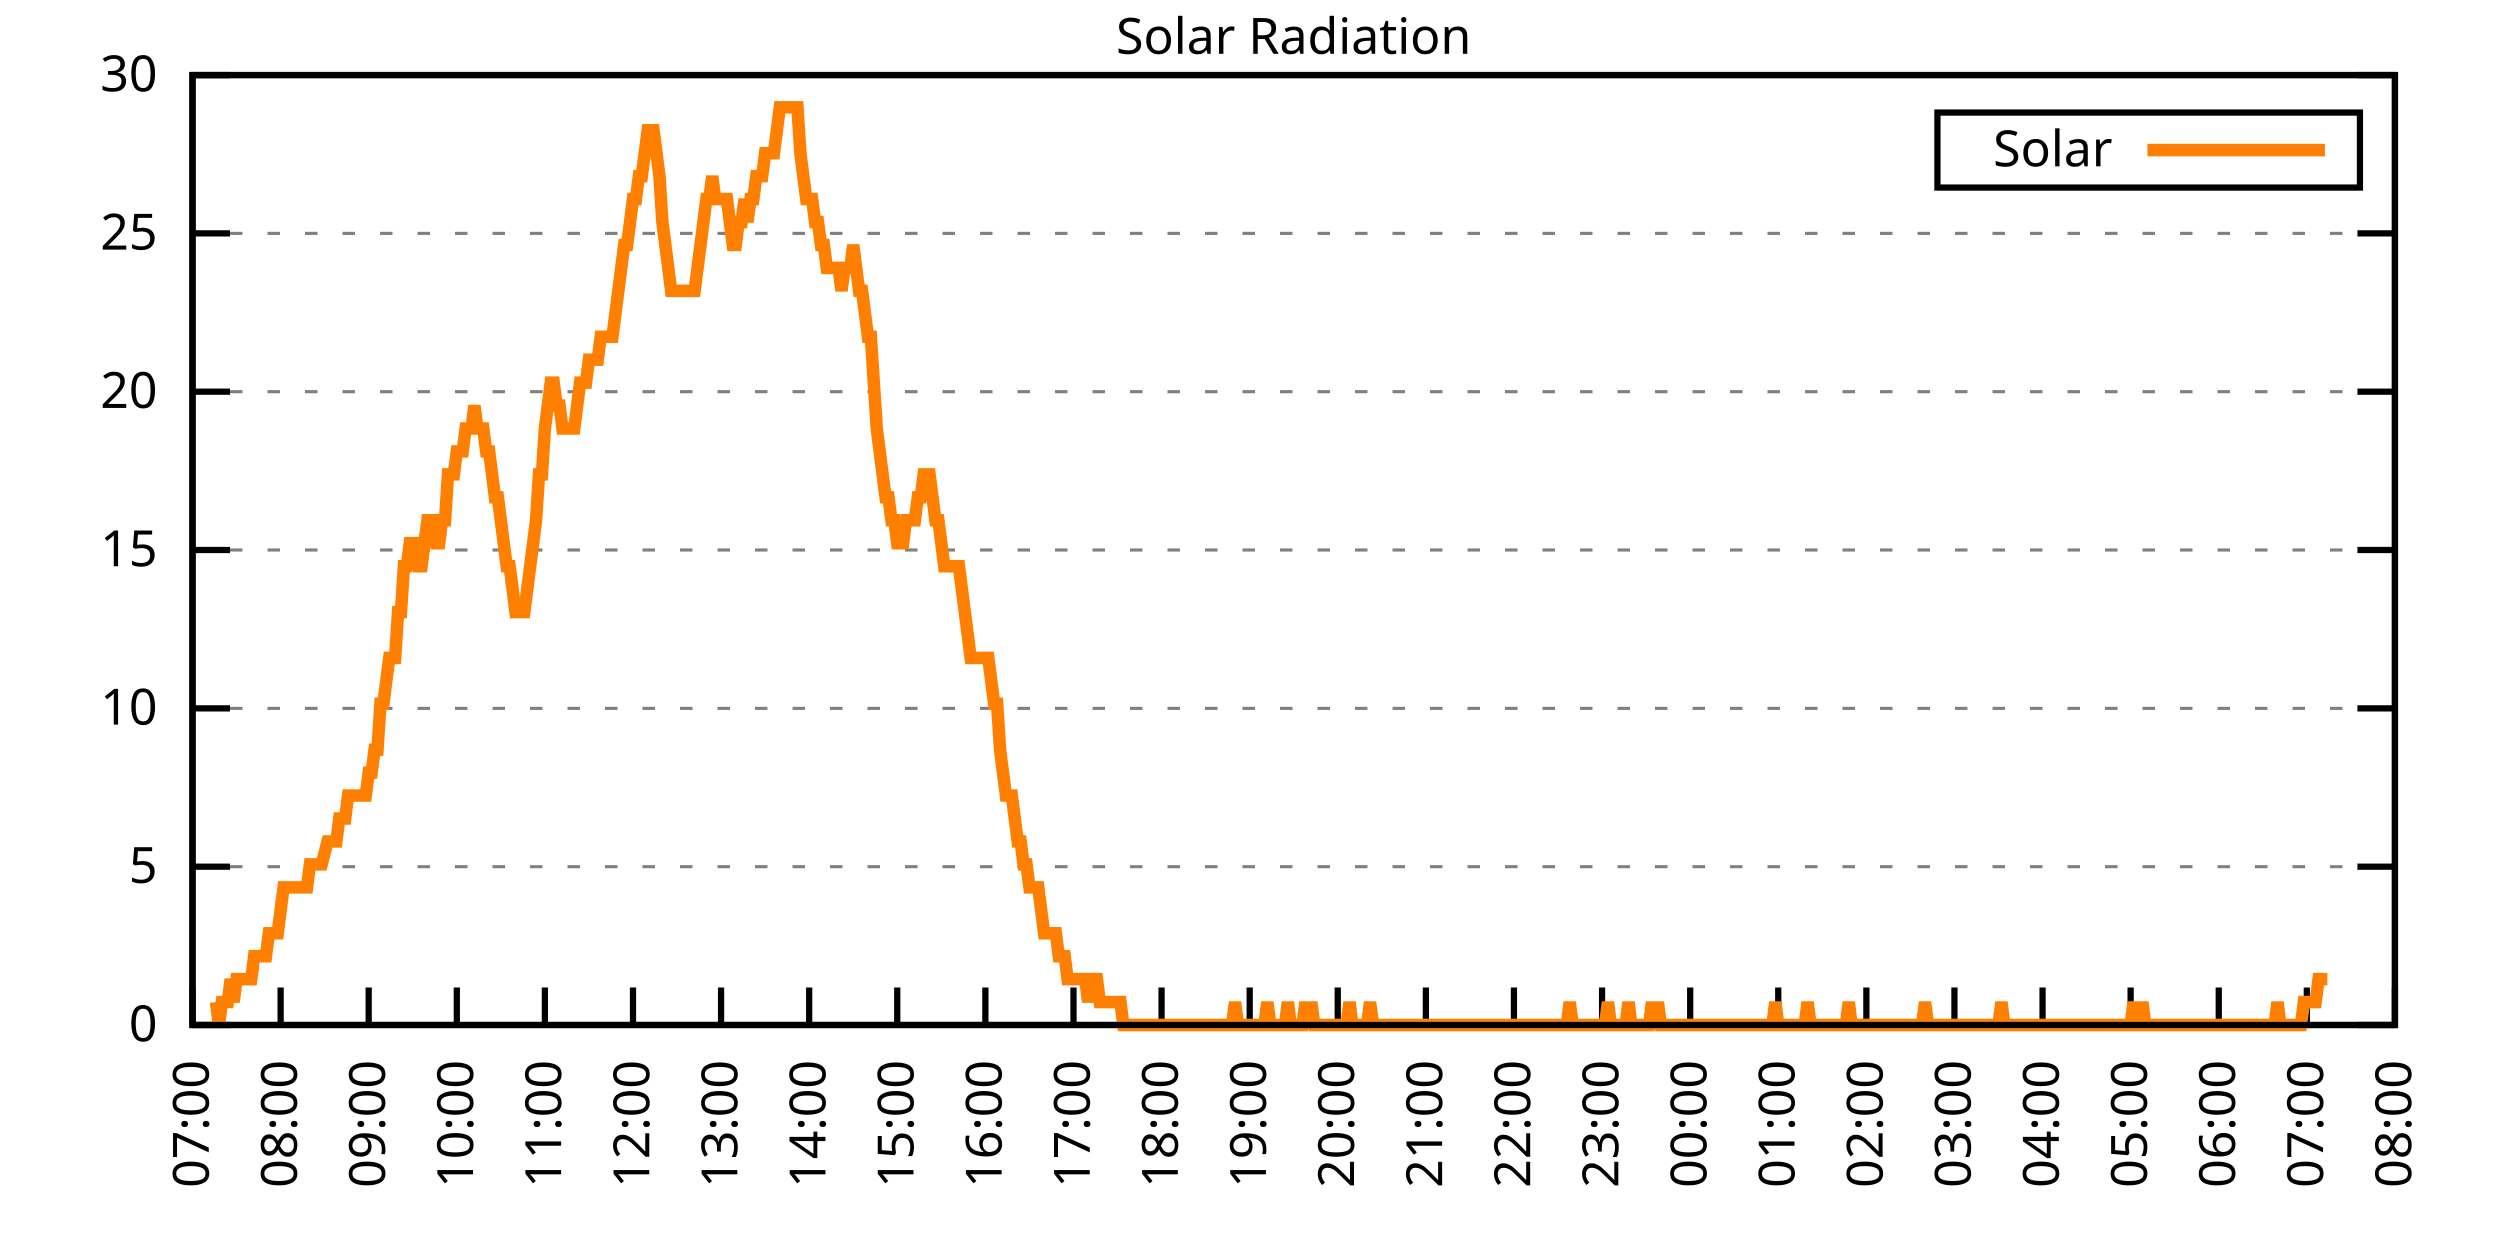
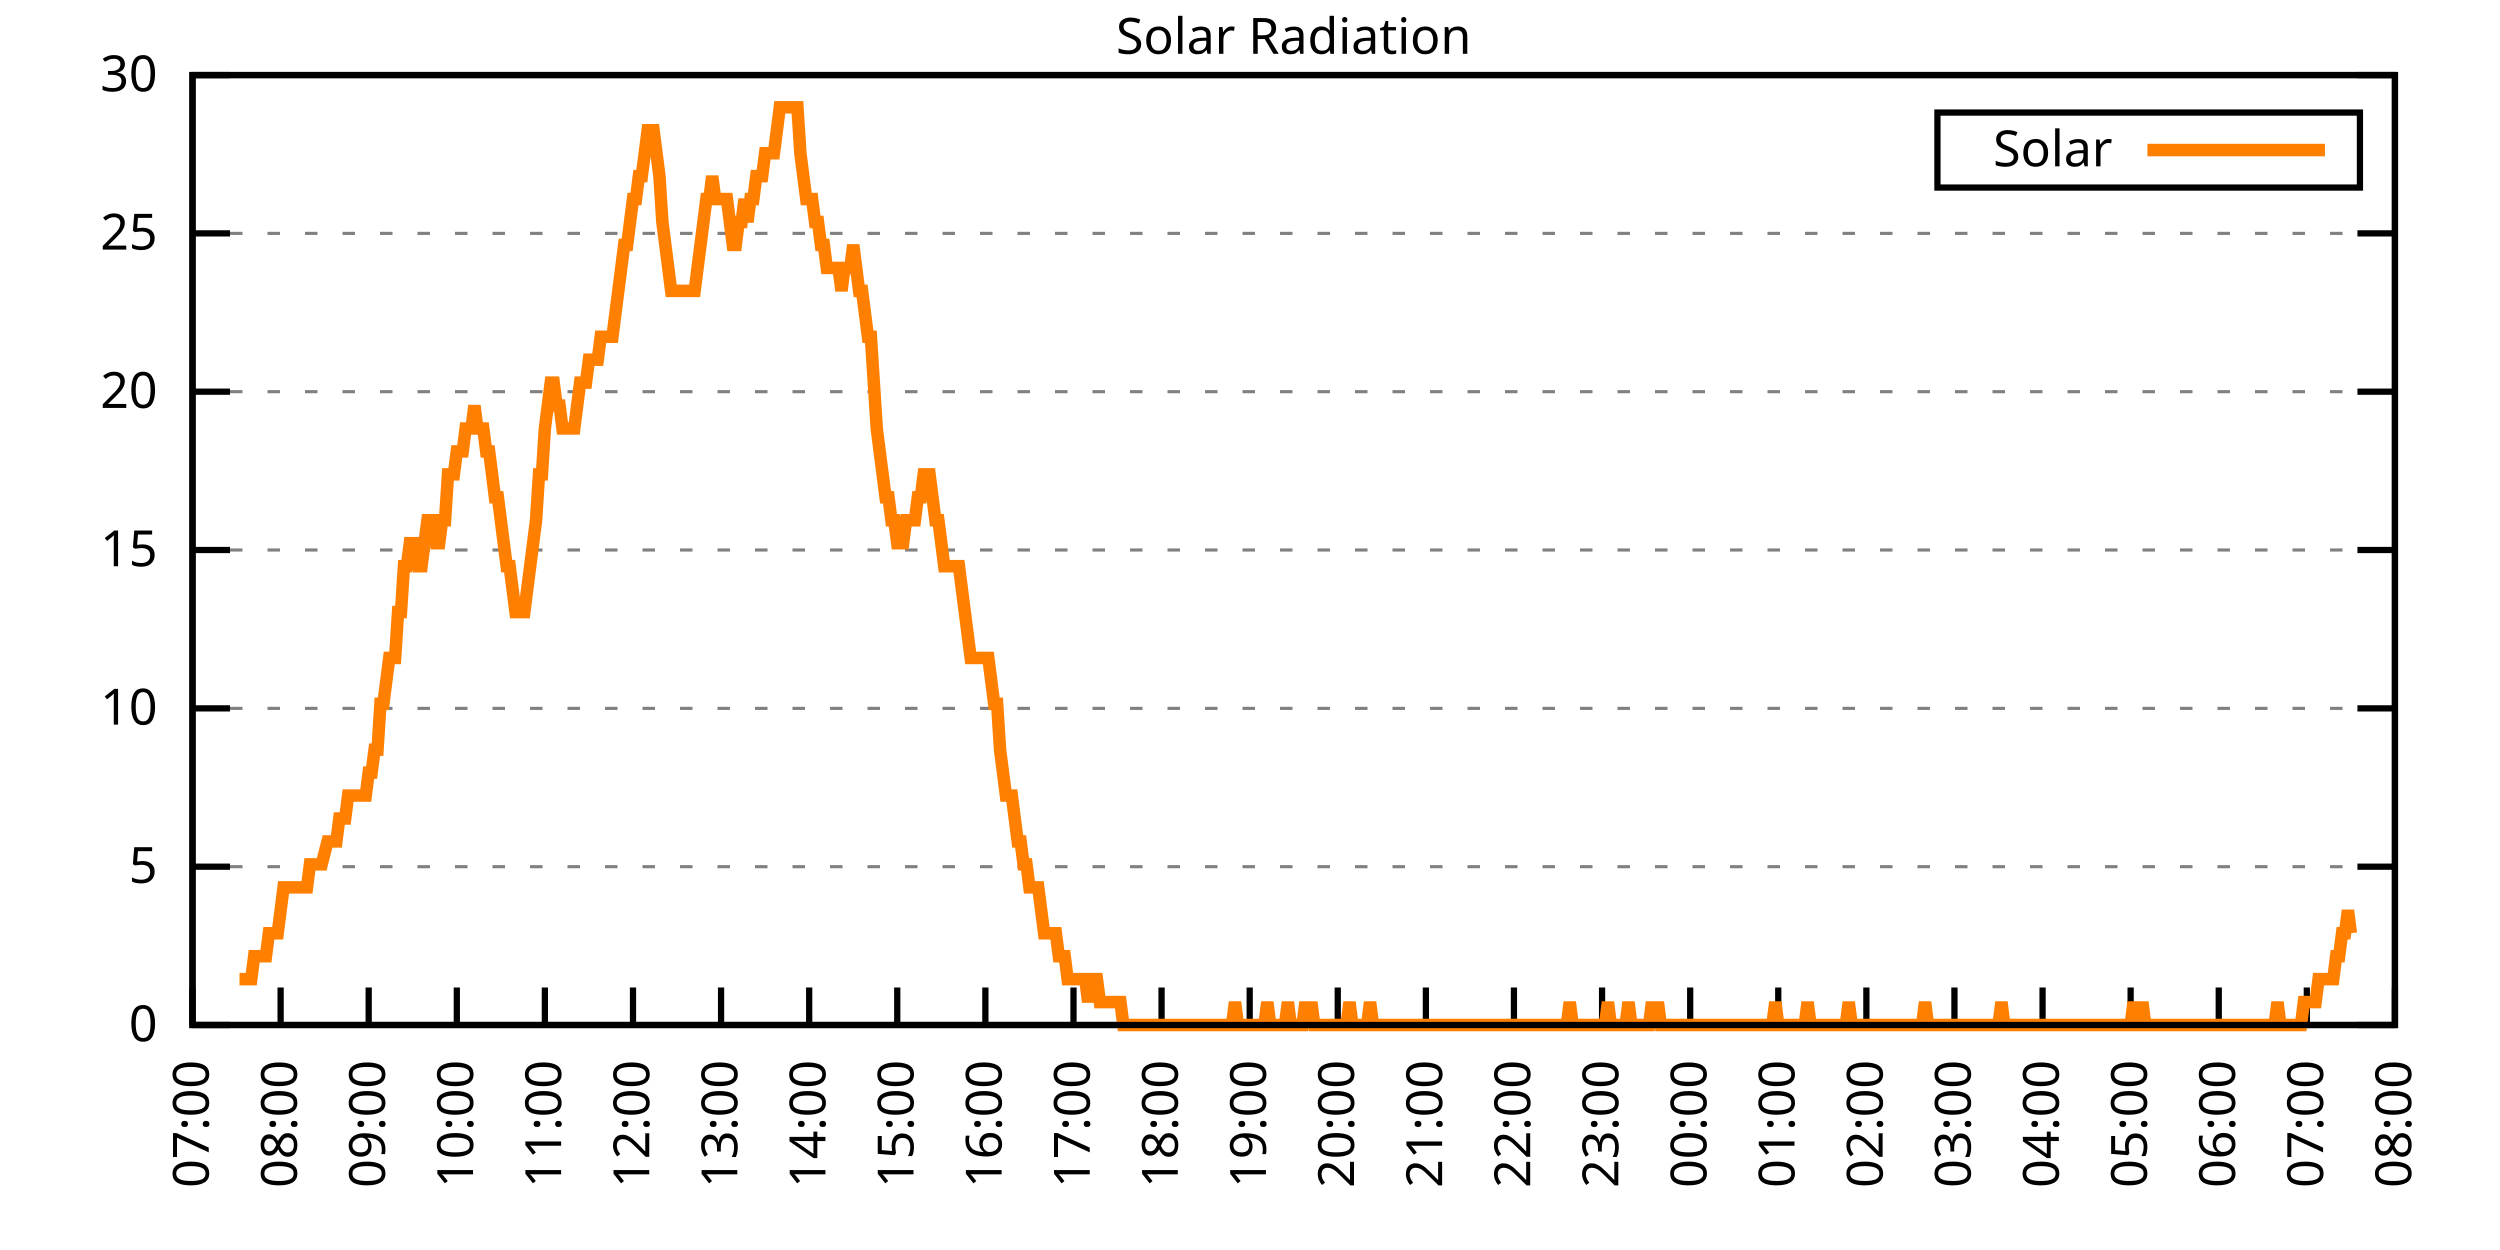
<svg xmlns="http://www.w3.org/2000/svg" xmlns:xlink="http://www.w3.org/1999/xlink" width="400" height="200" viewBox="0 0 400 200">
  <g id="gnuplot_canvas">
    <rect x="0" y="0" width="400" height="200" fill="none" />
    <defs>
      <circle id="gpDot" r="0.5" stroke-width="0.5" stroke="currentColor" />
      <path id="gpPt0" stroke-width="0.333" stroke="currentColor" d="M-1,0 h2 M0,-1 v2" />
      <path id="gpPt1" stroke-width="0.333" stroke="currentColor" d="M-1,-1 L1,1 M1,-1 L-1,1" />
      <path id="gpPt2" stroke-width="0.333" stroke="currentColor" d="M-1,0 L1,0 M0,-1 L0,1 M-1,-1 L1,1 M-1,1 L1,-1" />
      <rect id="gpPt3" stroke-width="0.333" stroke="currentColor" x="-1" y="-1" width="2" height="2" />
      <rect id="gpPt4" stroke-width="0.333" stroke="currentColor" fill="currentColor" x="-1" y="-1" width="2" height="2" />
      <circle id="gpPt5" stroke-width="0.333" stroke="currentColor" cx="0" cy="0" r="1" />
      <use xlink:href="#gpPt5" id="gpPt6" fill="currentColor" stroke="none" />
      <path id="gpPt7" stroke-width="0.333" stroke="currentColor" d="M0,-1.33 L-1.33,0.67 L1.33,0.67 z" />
      <use xlink:href="#gpPt7" id="gpPt8" fill="currentColor" stroke="none" />
      <use xlink:href="#gpPt7" id="gpPt9" stroke="currentColor" transform="rotate(180)" />
      <use xlink:href="#gpPt9" id="gpPt10" fill="currentColor" stroke="none" />
      <use xlink:href="#gpPt3" id="gpPt11" stroke="currentColor" transform="rotate(45)" />
      <use xlink:href="#gpPt11" id="gpPt12" fill="currentColor" stroke="none" />
      <path id="gpPt13" stroke-width="0.333" stroke="currentColor" d="M0,1.330 L1.265,0.411 L0.782,-1.067 L-0.782,-1.076 L-1.265,0.411 z" />
      <use xlink:href="#gpPt13" id="gpPt14" fill="currentColor" stroke="none" />
      <filter id="textbox" filterUnits="objectBoundingBox" x="0" y="0" height="1" width="1">
        <feFlood flood-color="white" flood-opacity="1" result="bgnd" />
        <feComposite in="SourceGraphic" in2="bgnd" operator="atop" />
      </filter>
      <filter id="greybox" filterUnits="objectBoundingBox" x="0" y="0" height="1" width="1">
        <feFlood flood-color="lightgrey" flood-opacity="1" result="grey" />
        <feComposite in="SourceGraphic" in2="grey" operator="atop" />
      </filter>
    </defs>
    <g fill="none" color="white" stroke="currentColor" stroke-width="1.00" stroke-linecap="butt" stroke-linejoin="miter">
</g>
    <g fill="none" color="black" stroke="currentColor" stroke-width="1.00" stroke-linecap="butt" stroke-linejoin="miter">
      <g stroke="none" shape-rendering="crispEdges">
        <polygon fill="rgb(255, 255, 255)" points="30.80,164.00 383.18,164.00 383.18,12.02 30.80,12.02 " />
      </g>
    </g>
    <g fill="none" color="black" stroke="currentColor" stroke-width="1.00" stroke-linecap="butt" stroke-linejoin="miter">
</g>
    <g fill="none" color="black" stroke="black" stroke-width="0.50" stroke-linecap="butt" stroke-linejoin="miter">
</g>
    <g fill="none" color="gray" stroke="currentColor" stroke-width="0.50" stroke-linecap="butt" stroke-linejoin="miter">
      <path stroke="gray" stroke-dasharray="2,4" class="gridline" d="M30.80,164.00 L383.19,164.00  " />
    </g>
    <g fill="none" color="gray" stroke="gray" stroke-width="1.00" stroke-linecap="butt" stroke-linejoin="miter">
</g>
    <g fill="none" color="black" stroke="currentColor" stroke-width="1.00" stroke-linecap="butt" stroke-linejoin="miter">
      <path stroke="black" d="M30.80,164.00 L36.80,164.00 M383.19,164.00 L377.19,164.00  " />
      <g transform="translate(25.20,166.60)" stroke="none" fill="black" font-family="Sans" font-size="8.00" text-anchor="end">
        <text>
          <tspan font-family="Sans"> 0</tspan>
        </text>
      </g>
    </g>
    <g fill="none" color="black" stroke="currentColor" stroke-width="1.00" stroke-linecap="butt" stroke-linejoin="miter">
</g>
    <g fill="none" color="black" stroke="black" stroke-width="0.50" stroke-linecap="butt" stroke-linejoin="miter">
</g>
    <g fill="none" color="gray" stroke="currentColor" stroke-width="0.50" stroke-linecap="butt" stroke-linejoin="miter">
      <path stroke="gray" stroke-dasharray="2,4" class="gridline" d="M30.80,138.67 L383.19,138.67  " />
    </g>
    <g fill="none" color="gray" stroke="gray" stroke-width="1.00" stroke-linecap="butt" stroke-linejoin="miter">
</g>
    <g fill="none" color="black" stroke="currentColor" stroke-width="1.00" stroke-linecap="butt" stroke-linejoin="miter">
      <path stroke="black" d="M30.80,138.67 L36.80,138.67 M383.19,138.67 L377.19,138.67  " />
      <g transform="translate(25.20,141.27)" stroke="none" fill="black" font-family="Sans" font-size="8.00" text-anchor="end">
        <text>
          <tspan font-family="Sans"> 5</tspan>
        </text>
      </g>
    </g>
    <g fill="none" color="black" stroke="currentColor" stroke-width="1.00" stroke-linecap="butt" stroke-linejoin="miter">
</g>
    <g fill="none" color="black" stroke="black" stroke-width="0.50" stroke-linecap="butt" stroke-linejoin="miter">
</g>
    <g fill="none" color="gray" stroke="currentColor" stroke-width="0.50" stroke-linecap="butt" stroke-linejoin="miter">
      <path stroke="gray" stroke-dasharray="2,4" class="gridline" d="M30.80,113.34 L383.19,113.34  " />
    </g>
    <g fill="none" color="gray" stroke="gray" stroke-width="1.00" stroke-linecap="butt" stroke-linejoin="miter">
</g>
    <g fill="none" color="black" stroke="currentColor" stroke-width="1.00" stroke-linecap="butt" stroke-linejoin="miter">
      <path stroke="black" d="M30.80,113.34 L36.80,113.34 M383.19,113.34 L377.19,113.34  " />
      <g transform="translate(25.20,115.94)" stroke="none" fill="black" font-family="Sans" font-size="8.00" text-anchor="end">
        <text>
          <tspan font-family="Sans"> 10</tspan>
        </text>
      </g>
    </g>
    <g fill="none" color="black" stroke="currentColor" stroke-width="1.00" stroke-linecap="butt" stroke-linejoin="miter">
</g>
    <g fill="none" color="black" stroke="black" stroke-width="0.50" stroke-linecap="butt" stroke-linejoin="miter">
</g>
    <g fill="none" color="gray" stroke="currentColor" stroke-width="0.50" stroke-linecap="butt" stroke-linejoin="miter">
      <path stroke="gray" stroke-dasharray="2,4" class="gridline" d="M30.80,88.00 L383.19,88.00  " />
    </g>
    <g fill="none" color="gray" stroke="gray" stroke-width="1.00" stroke-linecap="butt" stroke-linejoin="miter">
</g>
    <g fill="none" color="black" stroke="currentColor" stroke-width="1.00" stroke-linecap="butt" stroke-linejoin="miter">
      <path stroke="black" d="M30.80,88.00 L36.80,88.00 M383.19,88.00 L377.19,88.00  " />
      <g transform="translate(25.20,90.60)" stroke="none" fill="black" font-family="Sans" font-size="8.00" text-anchor="end">
        <text>
          <tspan font-family="Sans"> 15</tspan>
        </text>
      </g>
    </g>
    <g fill="none" color="black" stroke="currentColor" stroke-width="1.00" stroke-linecap="butt" stroke-linejoin="miter">
</g>
    <g fill="none" color="black" stroke="black" stroke-width="0.50" stroke-linecap="butt" stroke-linejoin="miter">
</g>
    <g fill="none" color="gray" stroke="currentColor" stroke-width="0.50" stroke-linecap="butt" stroke-linejoin="miter">
      <path stroke="gray" stroke-dasharray="2,4" class="gridline" d="M30.80,62.67 L383.19,62.67  " />
    </g>
    <g fill="none" color="gray" stroke="gray" stroke-width="1.00" stroke-linecap="butt" stroke-linejoin="miter">
</g>
    <g fill="none" color="black" stroke="currentColor" stroke-width="1.00" stroke-linecap="butt" stroke-linejoin="miter">
      <path stroke="black" d="M30.80,62.67 L36.80,62.67 M383.19,62.67 L377.19,62.67  " />
      <g transform="translate(25.20,65.27)" stroke="none" fill="black" font-family="Sans" font-size="8.00" text-anchor="end">
        <text>
          <tspan font-family="Sans"> 20</tspan>
        </text>
      </g>
    </g>
    <g fill="none" color="black" stroke="currentColor" stroke-width="1.00" stroke-linecap="butt" stroke-linejoin="miter">
</g>
    <g fill="none" color="black" stroke="black" stroke-width="0.50" stroke-linecap="butt" stroke-linejoin="miter">
</g>
    <g fill="none" color="gray" stroke="currentColor" stroke-width="0.50" stroke-linecap="butt" stroke-linejoin="miter">
      <path stroke="gray" stroke-dasharray="2,4" class="gridline" d="M30.80,37.34 L383.19,37.34  " />
    </g>
    <g fill="none" color="gray" stroke="gray" stroke-width="1.00" stroke-linecap="butt" stroke-linejoin="miter">
</g>
    <g fill="none" color="black" stroke="currentColor" stroke-width="1.00" stroke-linecap="butt" stroke-linejoin="miter">
      <path stroke="black" d="M30.80,37.34 L36.80,37.34 M383.19,37.34 L377.19,37.34  " />
      <g transform="translate(25.20,39.94)" stroke="none" fill="black" font-family="Sans" font-size="8.00" text-anchor="end">
        <text>
          <tspan font-family="Sans"> 25</tspan>
        </text>
      </g>
    </g>
    <g fill="none" color="black" stroke="currentColor" stroke-width="1.00" stroke-linecap="butt" stroke-linejoin="miter">
</g>
    <g fill="none" color="black" stroke="black" stroke-width="0.50" stroke-linecap="butt" stroke-linejoin="miter">
</g>
    <g fill="none" color="gray" stroke="currentColor" stroke-width="0.50" stroke-linecap="butt" stroke-linejoin="miter">
      <path stroke="gray" stroke-dasharray="2,4" class="gridline" d="M30.80,12.01 L383.19,12.01  " />
    </g>
    <g fill="none" color="gray" stroke="gray" stroke-width="1.00" stroke-linecap="butt" stroke-linejoin="miter">
</g>
    <g fill="none" color="black" stroke="currentColor" stroke-width="1.00" stroke-linecap="butt" stroke-linejoin="miter">
      <path stroke="black" d="M30.80,12.01 L36.80,12.01 M383.19,12.01 L377.19,12.01  " />
      <g transform="translate(25.20,14.61)" stroke="none" fill="black" font-family="Sans" font-size="8.00" text-anchor="end">
        <text>
          <tspan font-family="Sans"> 30</tspan>
        </text>
      </g>
    </g>
    <g fill="none" color="black" stroke="currentColor" stroke-width="1.00" stroke-linecap="butt" stroke-linejoin="miter">
      <path stroke="black" d="M30.80,164.00 L30.80,158.00  " />
      <g transform="translate(33.40,169.60) rotate(270.00)" stroke="none" fill="black" font-family="Sans" font-size="8.00" text-anchor="end">
        <text>
          <tspan font-family="Sans">07:00</tspan>
        </text>
      </g>
    </g>
    <g fill="none" color="black" stroke="currentColor" stroke-width="1.00" stroke-linecap="butt" stroke-linejoin="miter">
      <path stroke="black" d="M44.90,164.00 L44.90,158.00  " />
      <g transform="translate(47.50,169.60) rotate(270.00)" stroke="none" fill="black" font-family="Sans" font-size="8.00" text-anchor="end">
        <text>
          <tspan font-family="Sans">08:00</tspan>
        </text>
      </g>
    </g>
    <g fill="none" color="black" stroke="currentColor" stroke-width="1.00" stroke-linecap="butt" stroke-linejoin="miter">
      <path stroke="black" d="M58.99,164.00 L58.99,158.00  " />
      <g transform="translate(61.59,169.60) rotate(270.00)" stroke="none" fill="black" font-family="Sans" font-size="8.00" text-anchor="end">
        <text>
          <tspan font-family="Sans">09:00</tspan>
        </text>
      </g>
    </g>
    <g fill="none" color="black" stroke="currentColor" stroke-width="1.00" stroke-linecap="butt" stroke-linejoin="miter">
      <path stroke="black" d="M73.09,164.00 L73.09,158.00  " />
      <g transform="translate(75.69,169.60) rotate(270.00)" stroke="none" fill="black" font-family="Sans" font-size="8.00" text-anchor="end">
        <text>
          <tspan font-family="Sans">10:00</tspan>
        </text>
      </g>
    </g>
    <g fill="none" color="black" stroke="currentColor" stroke-width="1.00" stroke-linecap="butt" stroke-linejoin="miter">
      <path stroke="black" d="M87.18,164.00 L87.18,158.00  " />
      <g transform="translate(89.78,169.60) rotate(270.00)" stroke="none" fill="black" font-family="Sans" font-size="8.00" text-anchor="end">
        <text>
          <tspan font-family="Sans">11:00</tspan>
        </text>
      </g>
    </g>
    <g fill="none" color="black" stroke="currentColor" stroke-width="1.00" stroke-linecap="butt" stroke-linejoin="miter">
      <path stroke="black" d="M101.28,164.00 L101.28,158.00  " />
      <g transform="translate(103.88,169.60) rotate(270.00)" stroke="none" fill="black" font-family="Sans" font-size="8.00" text-anchor="end">
        <text>
          <tspan font-family="Sans">12:00</tspan>
        </text>
      </g>
    </g>
    <g fill="none" color="black" stroke="currentColor" stroke-width="1.00" stroke-linecap="butt" stroke-linejoin="miter">
      <path stroke="black" d="M115.37,164.00 L115.37,158.00  " />
      <g transform="translate(117.97,169.60) rotate(270.00)" stroke="none" fill="black" font-family="Sans" font-size="8.00" text-anchor="end">
        <text>
          <tspan font-family="Sans">13:00</tspan>
        </text>
      </g>
    </g>
    <g fill="none" color="black" stroke="currentColor" stroke-width="1.00" stroke-linecap="butt" stroke-linejoin="miter">
      <path stroke="black" d="M129.47,164.00 L129.47,158.00  " />
      <g transform="translate(132.07,169.60) rotate(270.00)" stroke="none" fill="black" font-family="Sans" font-size="8.00" text-anchor="end">
        <text>
          <tspan font-family="Sans">14:00</tspan>
        </text>
      </g>
    </g>
    <g fill="none" color="black" stroke="currentColor" stroke-width="1.00" stroke-linecap="butt" stroke-linejoin="miter">
      <path stroke="black" d="M143.56,164.00 L143.56,158.00  " />
      <g transform="translate(146.16,169.60) rotate(270.00)" stroke="none" fill="black" font-family="Sans" font-size="8.00" text-anchor="end">
        <text>
          <tspan font-family="Sans">15:00</tspan>
        </text>
      </g>
    </g>
    <g fill="none" color="black" stroke="currentColor" stroke-width="1.00" stroke-linecap="butt" stroke-linejoin="miter">
      <path stroke="black" d="M157.66,164.00 L157.66,158.00  " />
      <g transform="translate(160.26,169.60) rotate(270.00)" stroke="none" fill="black" font-family="Sans" font-size="8.00" text-anchor="end">
        <text>
          <tspan font-family="Sans">16:00</tspan>
        </text>
      </g>
    </g>
    <g fill="none" color="black" stroke="currentColor" stroke-width="1.00" stroke-linecap="butt" stroke-linejoin="miter">
      <path stroke="black" d="M171.76,164.00 L171.76,158.00  " />
      <g transform="translate(174.36,169.60) rotate(270.00)" stroke="none" fill="black" font-family="Sans" font-size="8.00" text-anchor="end">
        <text>
          <tspan font-family="Sans">17:00</tspan>
        </text>
      </g>
    </g>
    <g fill="none" color="black" stroke="currentColor" stroke-width="1.00" stroke-linecap="butt" stroke-linejoin="miter">
      <path stroke="black" d="M185.85,164.00 L185.85,158.00  " />
      <g transform="translate(188.45,169.60) rotate(270.00)" stroke="none" fill="black" font-family="Sans" font-size="8.00" text-anchor="end">
        <text>
          <tspan font-family="Sans">18:00</tspan>
        </text>
      </g>
    </g>
    <g fill="none" color="black" stroke="currentColor" stroke-width="1.00" stroke-linecap="butt" stroke-linejoin="miter">
      <path stroke="black" d="M199.95,164.00 L199.95,158.00  " />
      <g transform="translate(202.55,169.60) rotate(270.00)" stroke="none" fill="black" font-family="Sans" font-size="8.00" text-anchor="end">
        <text>
          <tspan font-family="Sans">19:00</tspan>
        </text>
      </g>
    </g>
    <g fill="none" color="black" stroke="currentColor" stroke-width="1.00" stroke-linecap="butt" stroke-linejoin="miter">
      <path stroke="black" d="M214.04,164.00 L214.04,158.00  " />
      <g transform="translate(216.64,169.60) rotate(270.00)" stroke="none" fill="black" font-family="Sans" font-size="8.00" text-anchor="end">
        <text>
          <tspan font-family="Sans">20:00</tspan>
        </text>
      </g>
    </g>
    <g fill="none" color="black" stroke="currentColor" stroke-width="1.00" stroke-linecap="butt" stroke-linejoin="miter">
      <path stroke="black" d="M228.14,164.00 L228.14,158.00  " />
      <g transform="translate(230.74,169.60) rotate(270.00)" stroke="none" fill="black" font-family="Sans" font-size="8.00" text-anchor="end">
        <text>
          <tspan font-family="Sans">21:00</tspan>
        </text>
      </g>
    </g>
    <g fill="none" color="black" stroke="currentColor" stroke-width="1.00" stroke-linecap="butt" stroke-linejoin="miter">
      <path stroke="black" d="M242.23,164.00 L242.23,158.00  " />
      <g transform="translate(244.83,169.60) rotate(270.00)" stroke="none" fill="black" font-family="Sans" font-size="8.00" text-anchor="end">
        <text>
          <tspan font-family="Sans">22:00</tspan>
        </text>
      </g>
    </g>
    <g fill="none" color="black" stroke="currentColor" stroke-width="1.00" stroke-linecap="butt" stroke-linejoin="miter">
      <path stroke="black" d="M256.33,164.00 L256.33,158.00  " />
      <g transform="translate(258.93,169.60) rotate(270.00)" stroke="none" fill="black" font-family="Sans" font-size="8.00" text-anchor="end">
        <text>
          <tspan font-family="Sans">23:00</tspan>
        </text>
      </g>
    </g>
    <g fill="none" color="black" stroke="currentColor" stroke-width="1.00" stroke-linecap="butt" stroke-linejoin="miter">
      <path stroke="black" d="M270.43,164.00 L270.43,158.00  " />
      <g transform="translate(273.03,169.60) rotate(270.00)" stroke="none" fill="black" font-family="Sans" font-size="8.00" text-anchor="end">
        <text>
          <tspan font-family="Sans">00:00</tspan>
        </text>
      </g>
    </g>
    <g fill="none" color="black" stroke="currentColor" stroke-width="1.00" stroke-linecap="butt" stroke-linejoin="miter">
      <path stroke="black" d="M284.52,164.00 L284.52,158.00  " />
      <g transform="translate(287.12,169.60) rotate(270.00)" stroke="none" fill="black" font-family="Sans" font-size="8.00" text-anchor="end">
        <text>
          <tspan font-family="Sans">01:00</tspan>
        </text>
      </g>
    </g>
    <g fill="none" color="black" stroke="currentColor" stroke-width="1.00" stroke-linecap="butt" stroke-linejoin="miter">
      <path stroke="black" d="M298.62,164.00 L298.62,158.00  " />
      <g transform="translate(301.22,169.60) rotate(270.00)" stroke="none" fill="black" font-family="Sans" font-size="8.00" text-anchor="end">
        <text>
          <tspan font-family="Sans">02:00</tspan>
        </text>
      </g>
    </g>
    <g fill="none" color="black" stroke="currentColor" stroke-width="1.00" stroke-linecap="butt" stroke-linejoin="miter">
      <path stroke="black" d="M312.71,164.00 L312.71,158.00  " />
      <g transform="translate(315.31,169.60) rotate(270.00)" stroke="none" fill="black" font-family="Sans" font-size="8.00" text-anchor="end">
        <text>
          <tspan font-family="Sans">03:00</tspan>
        </text>
      </g>
    </g>
    <g fill="none" color="black" stroke="currentColor" stroke-width="1.00" stroke-linecap="butt" stroke-linejoin="miter">
      <path stroke="black" d="M326.81,164.00 L326.81,158.00  " />
      <g transform="translate(329.41,169.60) rotate(270.00)" stroke="none" fill="black" font-family="Sans" font-size="8.00" text-anchor="end">
        <text>
          <tspan font-family="Sans">04:00</tspan>
        </text>
      </g>
    </g>
    <g fill="none" color="black" stroke="currentColor" stroke-width="1.00" stroke-linecap="butt" stroke-linejoin="miter">
      <path stroke="black" d="M340.90,164.00 L340.90,158.00  " />
      <g transform="translate(343.50,169.60) rotate(270.00)" stroke="none" fill="black" font-family="Sans" font-size="8.00" text-anchor="end">
        <text>
          <tspan font-family="Sans">05:00</tspan>
        </text>
      </g>
    </g>
    <g fill="none" color="black" stroke="currentColor" stroke-width="1.00" stroke-linecap="butt" stroke-linejoin="miter">
      <path stroke="black" d="M355.00,164.00 L355.00,158.00  " />
      <g transform="translate(357.60,169.60) rotate(270.00)" stroke="none" fill="black" font-family="Sans" font-size="8.00" text-anchor="end">
        <text>
          <tspan font-family="Sans">06:00</tspan>
        </text>
      </g>
    </g>
    <g fill="none" color="black" stroke="currentColor" stroke-width="1.00" stroke-linecap="butt" stroke-linejoin="miter">
      <path stroke="black" d="M369.09,164.00 L369.09,158.00  " />
      <g transform="translate(371.69,169.60) rotate(270.00)" stroke="none" fill="black" font-family="Sans" font-size="8.00" text-anchor="end">
        <text>
          <tspan font-family="Sans">07:00</tspan>
        </text>
      </g>
    </g>
    <g fill="none" color="black" stroke="currentColor" stroke-width="1.00" stroke-linecap="butt" stroke-linejoin="miter">
      <path stroke="black" d="M383.19,164.00 L383.19,158.00  " />
      <g transform="translate(385.79,169.60) rotate(270.00)" stroke="none" fill="black" font-family="Sans" font-size="8.00" text-anchor="end">
        <text>
          <tspan font-family="Sans">08:00</tspan>
        </text>
      </g>
    </g>
    <g fill="none" color="black" stroke="currentColor" stroke-width="1.00" stroke-linecap="butt" stroke-linejoin="miter">
</g>
    <g fill="none" color="black" stroke="currentColor" stroke-width="1.00" stroke-linecap="butt" stroke-linejoin="miter">
      <path stroke="black" d="M30.80,12.01 L30.80,164.00 L383.19,164.00 L383.19,12.01 L30.80,12.01 Z  " />
    </g>
    <g fill="none" color="black" stroke="currentColor" stroke-width="1.00" stroke-linecap="butt" stroke-linejoin="miter">
</g>
    <g fill="none" color="black" stroke="currentColor" stroke-width="1.00" stroke-linecap="butt" stroke-linejoin="miter">
      <path stroke="black" d="M309.99,30.01 L309.99,18.01 L377.59,18.01 L377.59,30.01 L309.99,30.01 Z  " />
    </g>
    <g id="Solar_Radiation_plot_1">
      <g fill="none" color="white" stroke="black" stroke-width="2.00" stroke-linecap="butt" stroke-linejoin="miter">
</g>
      <g fill="none" color="black" stroke="currentColor" stroke-width="2.00" stroke-linecap="butt" stroke-linejoin="miter">
        <g transform="translate(337.99,26.61)" stroke="none" fill="black" font-family="Sans" font-size="8.00" text-anchor="end">
          <text>
            <tspan font-family="Sans">Solar</tspan>
          </text>
        </g>
      </g>
      <g fill="none" color="black" stroke="currentColor" stroke-width="2.00" stroke-linecap="butt" stroke-linejoin="miter">
-         <path stroke="rgb(255, 127,   0)" d="M343.59,24.01 L371.99,24.01 M34.56,160.33 L35.03,164.00 L35.50,160.33 L35.97,160.33 L36.44,160.33 L36.91,156.66   L37.38,160.33 L37.85,156.66 L38.32,156.66 L38.79,156.66 L39.26,156.66 L39.73,156.66 L40.20,156.66 L40.67,152.99   L41.14,152.99 L41.61,152.99 L42.08,152.99 L42.55,152.99 L43.02,149.32 L43.49,149.32 L43.96,149.32 L44.43,149.32   L44.90,145.65 L45.37,141.98 L45.84,141.98 L46.31,141.98 L46.78,141.98 L47.24,141.98 L47.71,141.98 L48.18,141.98   L48.65,141.98 L49.12,141.98 L49.59,138.30 L50.06,138.30 L50.53,138.30 L51.00,138.30 L51.47,138.30 L52.41,134.63   L52.88,134.63 L53.35,134.63 L53.82,134.63 L54.29,130.96 L54.76,130.96 L55.23,130.96 L55.70,127.29 L56.17,127.29   L56.64,127.29 L57.11,127.29 L57.58,127.29 L58.05,127.29 L58.52,127.29 L58.99,123.62 L59.46,123.62 L59.93,119.95   L60.40,119.95 L60.87,112.61 L61.34,112.61 L61.81,108.94 L62.28,105.27 L62.75,105.27 L63.22,105.27 L63.69,97.93   L64.16,97.93 L64.63,90.59 L65.10,90.59 L65.57,86.91 L66.04,86.91 L66.51,86.91 L66.98,90.59 L67.45,90.59   L67.92,86.91 L68.39,83.24 L68.86,83.24 L69.33,83.24 L69.80,86.91 L70.27,86.91 L70.74,83.24 L71.21,83.24   L71.68,75.90 L72.15,75.90 L72.62,75.90 L73.09,72.23 L73.56,72.23 L74.03,72.23 L74.50,68.56 L74.97,68.56   L75.44,68.56 L75.91,64.89 L76.38,68.56 L76.85,68.56 L77.32,68.56 L77.79,72.23 L78.26,72.23 L78.73,75.90   L79.19,79.57 L79.66,79.57 L80.13,83.24 L80.60,86.91 L81.07,90.59 L81.54,90.59 L82.01,94.26 L82.48,97.93   L82.95,97.93 L83.42,97.93 L83.89,97.93 L84.36,94.26 L84.83,90.59 L85.30,86.91 L85.77,83.24 L86.24,75.90   L86.71,75.90 L87.18,68.56 L87.65,64.89 L88.12,61.22 L88.59,61.22 L89.06,64.89 L89.53,64.89 L90.00,68.56   L90.47,68.56 L90.94,68.56 L91.41,68.56 L91.88,68.56 L92.35,64.89 L92.82,61.22 L93.29,61.22 L93.76,61.22   L94.23,57.55 L94.70,57.55 L95.17,57.55 L95.64,57.55 L96.11,53.88 L96.58,53.88 L97.05,53.88 L97.52,53.88   L97.99,53.88 L98.46,50.21 L98.93,46.54 L99.40,42.87 L99.87,39.19 L100.34,39.19 L100.81,35.52 L101.28,31.85   L101.75,31.85 L102.22,28.18 L102.69,28.18 L103.16,24.51 L103.63,20.84 L104.10,20.84 L104.57,20.84 L105.04,24.51   L105.51,28.18 L105.98,35.52 L106.45,39.19 L106.92,42.87 L107.39,46.54 L107.86,46.54 L108.33,46.54 L108.80,46.54   L109.27,46.54 L109.74,46.54 L110.21,46.54 L110.68,46.54 L111.14,46.54 L111.61,42.87 L112.08,39.19 L112.55,35.52   L113.02,31.85 L113.49,31.85 L113.96,28.18 L114.43,31.85 L114.90,31.85 L115.37,31.85 L115.84,31.85 L116.31,31.85   L116.78,35.52 L117.25,39.19 L117.72,39.19 L118.19,35.52 L118.66,35.52 L119.13,31.85 L119.60,35.52 L120.07,31.85   L120.54,31.85 L121.01,28.18 L121.48,28.18 L121.95,28.18 L122.42,24.51 L122.89,24.51 L123.36,24.51 L123.83,24.51   L124.30,20.84 L124.77,17.17 L125.24,17.17 L125.71,17.17 L126.18,17.17 L126.65,17.17 L127.12,17.17 L127.59,17.17   L128.06,24.51 L128.53,28.18 L129.00,31.85 L129.47,31.85 L129.94,31.85 L130.41,35.52 L130.88,35.52 L131.35,39.19   L131.82,39.19 L132.29,42.87 L132.76,42.87 L133.23,42.87 L133.70,42.87 L134.17,42.87 L134.64,46.54 L135.11,42.87   L135.58,42.87 L136.05,42.87 L136.52,39.19 L136.99,42.87 L137.46,46.54 L137.93,46.54 L138.40,50.21 L138.87,53.88   L139.34,53.88 L139.81,61.22 L140.28,68.56 L140.75,72.23 L141.22,75.90 L141.69,79.57 L142.16,79.57 L142.63,83.24   L143.09,83.24 L143.56,86.91 L144.03,86.91 L144.50,86.91 L144.97,83.24 L145.44,83.24 L145.91,83.24 L146.38,83.24   L146.85,79.57 L147.32,79.57 L147.79,75.90 L148.26,75.90 L148.73,75.90 L149.20,79.57 L149.67,83.24 L150.14,83.24   L150.61,86.91 L151.08,90.59 L151.55,90.59 L152.02,90.59 L152.49,90.59 L152.96,90.59 L153.43,90.59 L153.90,94.26   L154.37,97.93 L154.84,101.60 L155.31,105.27 L155.78,105.27 L156.25,105.27 L156.72,105.27 L157.19,105.27 L157.66,105.27   L158.13,105.27 L158.60,108.94 L159.07,112.61 L159.54,112.61 L160.01,119.95 L160.48,123.62 L160.95,127.29 L161.42,127.29   L161.89,127.29 L162.36,130.96 L162.83,134.63 L163.30,134.63 L163.77,138.30 L164.24,138.30 L164.71,141.98 L165.18,141.98   L165.65,141.98 L166.12,141.98 L166.59,145.65 L167.06,149.32 L167.53,149.32 L168.00,149.32 L168.47,149.32 L168.94,149.32   L169.41,152.99 L169.88,152.99 L170.35,152.99 L170.82,156.66 L171.29,156.66 L171.76,156.66 L172.23,156.66 L172.70,156.66   L173.17,156.66 L173.64,156.66 L174.11,160.33 L174.58,156.66 L175.04,156.66 L175.51,156.66 L175.98,160.33 L176.45,160.33   L176.92,160.33 L177.39,160.33 L177.86,160.33 L178.33,160.33 L178.80,160.33 L179.27,160.33 L179.74,164.00 L180.21,164.00   L180.68,164.00 L181.15,164.00 L181.62,164.00 L182.09,164.00 L182.56,164.00 L183.03,164.00 L183.50,164.00 L183.97,164.00   L184.44,164.00 L184.91,164.00 L185.38,164.00 L185.85,164.00 L186.32,164.00 L186.79,164.00 L187.26,164.00 L187.73,164.00   L188.20,164.00 L188.67,164.00 L189.14,164.00 L189.61,164.00 L190.08,164.00 L190.55,164.00 L191.02,164.00 L191.49,164.00   L191.96,164.00 L192.43,164.00 L192.90,164.00 L193.37,164.00 L193.84,164.00 L194.31,164.00 L194.78,164.00 L195.25,164.00   L195.72,164.00 L196.19,164.00 L196.66,164.00 L197.13,164.00 L197.60,160.33 L198.07,164.00 L198.54,164.00 L199.01,164.00   L199.48,164.00 L199.95,164.00 L200.42,164.00 L200.89,164.00 L201.36,164.00 L201.83,164.00 L202.30,164.00 L202.77,160.33   L203.24,164.00 L203.71,164.00 L204.18,164.00 L204.65,164.00 L205.12,164.00 L205.59,164.00 L206.06,160.33 L206.53,164.00   L207.00,164.00 L207.46,164.00 L207.93,164.00 L208.40,164.00 L208.87,160.33 L209.34,164.00 L209.81,160.33 L210.28,164.00   L210.75,164.00 L211.22,164.00 L211.69,164.00 L212.16,164.00 L212.63,164.00 L213.10,164.00 L213.57,164.00 L214.04,164.00   L214.51,164.00 L214.98,164.00 L215.45,164.00 L215.92,160.33 L216.39,164.00 L216.86,164.00 L217.33,164.00 L217.80,164.00   L218.27,164.00 L218.74,164.00 L219.21,160.33 L219.68,164.00 L220.15,164.00 L220.62,164.00 L221.09,164.00 L221.56,164.00   L222.03,164.00 L222.50,164.00 L222.97,164.00 L223.44,164.00 L223.91,164.00 L224.38,164.00 L224.85,164.00 L225.32,164.00   L225.79,164.00 L226.26,164.00 L226.73,164.00 L227.20,164.00 L227.67,164.00 L228.14,164.00 L228.61,164.00 L229.08,164.00   L229.55,164.00 L230.02,164.00 L230.49,164.00 L230.96,164.00 L231.43,164.00 L231.90,164.00 L232.37,164.00 L232.84,164.00   L233.31,164.00 L233.78,164.00 L234.25,164.00 L234.72,164.00 L235.19,164.00 L235.66,164.00 L236.13,164.00 L236.60,164.00   L237.07,164.00 L237.54,164.00 L238.01,164.00 L238.48,164.00 L238.95,164.00 L239.41,164.00 L239.88,164.00 L240.35,164.00   L240.82,164.00 L241.29,164.00 L241.76,164.00 L242.23,164.00 L242.70,164.00 L243.17,164.00 L243.64,164.00 L244.11,164.00   L244.58,164.00 L245.05,164.00 L245.52,164.00 L245.99,164.00 L246.46,164.00 L246.93,164.00 L247.40,164.00 L247.87,164.00   L248.34,164.00 L248.81,164.00 L249.28,164.00 L249.75,164.00 L250.22,164.00 L250.69,164.00 L251.16,160.33 L251.63,164.00   L252.10,164.00 L252.57,164.00 L253.04,164.00 L253.51,164.00 L253.98,164.00 L254.45,164.00 L254.92,164.00 L255.39,164.00   L255.86,164.00 L256.33,164.00 L256.80,164.00 L257.27,160.33 L257.74,164.00 L258.21,164.00 L258.68,164.00 L259.15,164.00   L259.62,164.00 L260.09,164.00 L260.56,160.33 L261.03,164.00 L261.50,164.00 L261.97,164.00 L262.44,164.00 L262.91,164.00   L263.38,164.00 L263.85,164.00 L264.32,160.33 L264.79,164.00 L265.26,160.33 L265.73,164.00 L266.20,164.00 L266.67,164.00   L267.14,164.00 L267.61,164.00 L268.08,164.00 L268.55,164.00 L269.02,164.00 L269.49,164.00 L269.96,164.00 L270.43,164.00   L270.90,164.00 L271.36,164.00 L271.83,164.00 L272.30,164.00 L272.77,164.00 L273.24,164.00 L273.71,164.00 L274.18,164.00   L274.65,164.00 L275.12,164.00 L275.59,164.00 L276.06,164.00 L276.53,164.00 L277.00,164.00 L277.47,164.00 L277.94,164.00   L278.41,164.00 L278.88,164.00 L279.35,164.00 L279.82,164.00 L280.29,164.00 L280.76,164.00 L281.23,164.00 L281.70,164.00   L282.17,164.00 L282.64,164.00 L283.11,164.00 L283.58,164.00 L284.05,160.33 L284.52,164.00 L284.99,164.00 L285.46,164.00   L285.93,164.00 L286.40,164.00 L286.87,164.00 L287.34,164.00 L287.81,164.00 L288.28,164.00 L288.75,164.00 L289.22,160.33   L289.69,164.00 L290.16,164.00 L290.63,164.00 L291.10,164.00 L291.57,164.00 L292.04,164.00 L292.51,164.00 L292.98,164.00   L293.45,164.00 L293.92,164.00 L294.39,164.00 L294.86,164.00 L295.33,164.00 L295.80,160.33 L296.27,164.00 L296.74,164.00   L297.21,164.00 L297.68,164.00 L298.15,164.00 L298.62,164.00 L299.09,164.00 L299.56,164.00 L300.03,164.00 L300.50,164.00   L300.97,164.00 L301.44,164.00 L301.91,164.00 L302.38,164.00 L302.85,164.00 L303.31,164.00 L303.78,164.00 L304.25,164.00   L304.72,164.00 L305.19,164.00 L305.66,164.00 L306.13,164.00 L306.60,164.00 L307.07,164.00 L307.54,164.00 L308.01,160.33   L308.48,164.00 L308.95,164.00 L309.42,164.00 L309.89,164.00 L310.36,164.00 L310.83,164.00 L311.30,164.00 L311.77,164.00   L312.24,164.00 L312.71,164.00 L313.18,164.00 L313.65,164.00 L314.12,164.00 L314.59,164.00 L315.06,164.00 L315.53,164.00   L316.00,164.00 L316.47,164.00 L316.94,164.00 L317.41,164.00 L317.88,164.00 L318.35,164.00 L318.82,164.00 L319.29,164.00   L319.76,164.00 L320.23,160.33 L320.70,164.00 L321.17,164.00 L321.64,164.00 L322.11,164.00 L322.58,164.00 L323.05,164.00   L323.52,164.00 L323.99,164.00 L324.46,164.00 L324.93,164.00 L325.40,164.00 L325.87,164.00 L326.34,164.00 L326.81,164.00   L327.28,164.00 L327.75,164.00 L328.22,164.00 L328.69,164.00 L329.16,164.00 L329.63,164.00 L330.10,164.00 L330.57,164.00   L331.04,164.00 L331.51,164.00 L331.98,164.00 L332.45,164.00 L332.92,164.00 L333.39,164.00 L333.86,164.00 L334.33,164.00   L334.80,164.00 L335.26,164.00 L335.73,164.00 L336.20,164.00 L336.67,164.00 L337.14,164.00 L337.61,164.00 L338.08,164.00   L338.55,164.00 L339.02,164.00 L339.49,164.00 L339.96,164.00 L340.43,164.00 L340.90,164.00 L341.37,160.33 L341.84,164.00   L342.31,164.00 L342.78,160.33 L343.25,164.00 L343.72,164.00 L344.19,164.00 L344.66,164.00 L345.13,164.00 L345.60,164.00   L346.07,164.00 L346.54,164.00 L347.01,164.00 L347.48,164.00 L347.95,164.00 L348.42,164.00 L348.89,164.00 L349.36,164.00   L349.83,164.00 L350.30,164.00 L350.77,164.00 L351.24,164.00 L351.71,164.00 L352.18,164.00 L352.65,164.00 L353.12,164.00   L353.59,164.00 L354.06,164.00 L354.53,164.00 L355.00,164.00 L355.47,164.00 L355.94,164.00 L356.41,164.00 L356.88,164.00   L357.35,164.00 L357.82,164.00 L358.29,164.00 L358.76,164.00 L359.23,164.00 L359.70,164.00 L360.17,164.00 L360.64,164.00   L361.11,164.00 L361.58,164.00 L362.05,164.00 L362.52,164.00 L362.99,164.00 L363.46,164.00 L363.93,164.00 L364.40,160.33   L364.87,164.00 L365.34,164.00 L365.81,164.00 L366.28,164.00 L366.75,164.00 L367.21,164.00 L367.68,164.00 L368.15,164.00   L368.62,160.33 L369.09,160.33 L369.56,160.33 L370.03,160.33 L370.50,160.33 L370.97,156.66 L371.44,156.66 L371.91,156.66   L372.38,156.66  " />
+         <path stroke="rgb(255, 127,   0)" d="M343.59,24.01 L371.99,24.01 M38.32,156.66 L38.79,156.66 L39.26,156.66 L39.73,156.66 L40.20,156.66 L40.67,152.99   L41.14,152.99 L41.61,152.99 L42.08,152.99 L42.55,152.99 L43.02,149.32 L43.49,149.32 L43.96,149.32 L44.43,149.32   L44.90,145.65 L45.37,141.98 L45.84,141.98 L46.31,141.98 L46.78,141.98 L47.24,141.98 L47.71,141.98 L48.18,141.98   L48.65,141.98 L49.12,141.98 L49.59,138.30 L50.06,138.30 L50.53,138.30 L51.00,138.30 L51.47,138.30 L52.41,134.63   L52.88,134.63 L53.35,134.63 L53.82,134.63 L54.29,130.96 L54.76,130.96 L55.23,130.96 L55.70,127.29 L56.17,127.29   L56.64,127.29 L57.11,127.29 L57.58,127.29 L58.05,127.29 L58.52,127.29 L58.99,123.62 L59.46,123.62 L59.93,119.95   L60.40,119.95 L60.87,112.61 L61.34,112.61 L61.81,108.94 L62.28,105.27 L62.75,105.27 L63.22,105.27 L63.69,97.93   L64.16,97.93 L64.63,90.59 L65.10,90.59 L65.57,86.91 L66.04,86.91 L66.51,86.91 L66.98,90.59 L67.45,90.59   L67.92,86.91 L68.39,83.24 L68.86,83.24 L69.33,83.24 L69.80,86.91 L70.27,86.91 L70.74,83.24 L71.21,83.24   L71.68,75.90 L72.15,75.90 L72.62,75.90 L73.09,72.23 L73.56,72.23 L74.03,72.23 L74.50,68.56 L74.97,68.56   L75.44,68.56 L75.91,64.89 L76.38,68.56 L76.85,68.56 L77.32,68.56 L77.79,72.23 L78.26,72.23 L78.73,75.90   L79.19,79.57 L79.66,79.57 L80.13,83.24 L80.60,86.91 L81.07,90.59 L81.54,90.59 L82.01,94.26 L82.48,97.93   L82.95,97.93 L83.42,97.93 L83.89,97.93 L84.36,94.26 L84.83,90.59 L85.30,86.91 L85.77,83.24 L86.24,75.90   L86.71,75.90 L87.18,68.56 L87.65,64.89 L88.12,61.22 L88.59,61.22 L89.06,64.89 L89.53,64.89 L90.00,68.56   L90.47,68.56 L90.94,68.56 L91.41,68.56 L91.88,68.56 L92.35,64.89 L92.82,61.22 L93.29,61.22 L93.76,61.22   L94.23,57.55 L94.70,57.55 L95.17,57.55 L95.64,57.55 L96.11,53.88 L96.58,53.88 L97.05,53.88 L97.52,53.88   L97.99,53.88 L98.46,50.21 L98.93,46.54 L99.40,42.87 L99.87,39.19 L100.34,39.19 L100.81,35.52 L101.28,31.85   L101.75,31.85 L102.22,28.18 L102.69,28.18 L103.16,24.51 L103.63,20.84 L104.10,20.84 L104.57,20.84 L105.04,24.51   L105.51,28.18 L105.98,35.52 L106.45,39.19 L106.92,42.87 L107.39,46.54 L107.86,46.54 L108.33,46.54 L108.80,46.54   L109.27,46.54 L109.74,46.54 L110.21,46.54 L110.68,46.54 L111.14,46.54 L111.61,42.87 L112.08,39.19 L112.55,35.52   L113.02,31.85 L113.49,31.85 L113.96,28.18 L114.43,31.85 L114.90,31.85 L115.37,31.85 L115.84,31.85 L116.31,31.85   L116.78,35.52 L117.25,39.19 L117.72,39.19 L118.19,35.52 L118.66,35.52 L119.13,31.85 L119.60,35.52 L120.07,31.85   L120.54,31.85 L121.01,28.18 L121.48,28.18 L121.95,28.18 L122.42,24.51 L122.89,24.51 L123.36,24.51 L123.83,24.51   L124.30,20.84 L124.77,17.17 L125.24,17.17 L125.71,17.17 L126.18,17.17 L126.65,17.17 L127.12,17.17 L127.59,17.17   L128.06,24.51 L128.53,28.18 L129.00,31.85 L129.47,31.85 L129.94,31.85 L130.41,35.52 L130.88,35.52 L131.35,39.19   L131.82,39.19 L132.29,42.87 L132.76,42.87 L133.23,42.87 L133.70,42.87 L134.17,42.87 L134.64,46.54 L135.11,42.87   L135.58,42.87 L136.05,42.87 L136.52,39.19 L136.99,42.87 L137.46,46.54 L137.93,46.54 L138.40,50.21 L138.87,53.88   L139.34,53.88 L139.81,61.22 L140.28,68.56 L140.75,72.23 L141.22,75.90 L141.69,79.57 L142.16,79.57 L142.63,83.24   L143.09,83.24 L143.56,86.91 L144.03,86.91 L144.50,86.91 L144.97,83.24 L145.44,83.24 L145.91,83.24 L146.38,83.24   L146.85,79.57 L147.32,79.57 L147.79,75.90 L148.26,75.90 L148.73,75.90 L149.20,79.57 L149.67,83.24 L150.14,83.24   L150.61,86.91 L151.08,90.59 L151.55,90.59 L152.02,90.59 L152.49,90.59 L152.96,90.59 L153.43,90.59 L153.90,94.26   L154.37,97.93 L154.84,101.60 L155.31,105.27 L155.78,105.27 L156.25,105.27 L156.72,105.27 L157.19,105.27 L157.66,105.27   L158.13,105.27 L158.60,108.94 L159.07,112.61 L159.54,112.61 L160.01,119.95 L160.48,123.62 L160.95,127.29 L161.42,127.29   L161.89,127.29 L162.36,130.96 L162.83,134.63 L163.30,134.63 L163.77,138.30 L164.24,138.30 L164.71,141.98 L165.18,141.98   L165.65,141.98 L166.12,141.98 L166.59,145.65 L167.06,149.32 L167.53,149.32 L168.00,149.32 L168.47,149.32 L168.94,149.32   L169.41,152.99 L169.88,152.99 L170.35,152.99 L170.82,156.66 L171.29,156.66 L171.76,156.66 L172.23,156.66 L172.70,156.66   L173.17,156.66 L173.64,156.66 L174.11,160.33 L174.58,156.66 L175.04,156.66 L175.51,156.66 L175.98,160.33 L176.45,160.33   L176.92,160.33 L177.39,160.33 L177.86,160.33 L178.33,160.33 L178.80,160.33 L179.27,160.33 L179.74,164.00 L180.21,164.00   L180.68,164.00 L181.15,164.00 L181.62,164.00 L182.09,164.00 L182.56,164.00 L183.03,164.00 L183.50,164.00 L183.97,164.00   L184.44,164.00 L184.91,164.00 L185.38,164.00 L185.85,164.00 L186.32,164.00 L186.79,164.00 L187.26,164.00 L187.73,164.00   L188.20,164.00 L188.67,164.00 L189.14,164.00 L189.61,164.00 L190.08,164.00 L190.55,164.00 L191.02,164.00 L191.49,164.00   L191.96,164.00 L192.43,164.00 L192.90,164.00 L193.37,164.00 L193.84,164.00 L194.31,164.00 L194.78,164.00 L195.25,164.00   L195.72,164.00 L196.19,164.00 L196.66,164.00 L197.13,164.00 L197.60,160.33 L198.07,164.00 L198.54,164.00 L199.01,164.00   L199.48,164.00 L199.95,164.00 L200.42,164.00 L200.89,164.00 L201.36,164.00 L201.83,164.00 L202.30,164.00 L202.77,160.33   L203.24,164.00 L203.71,164.00 L204.18,164.00 L204.65,164.00 L205.12,164.00 L205.59,164.00 L206.06,160.33 L206.53,164.00   L207.00,164.00 L207.46,164.00 L207.93,164.00 L208.40,164.00 L208.87,160.33 L209.34,164.00 L209.81,160.33 L210.28,164.00   L210.75,164.00 L211.22,164.00 L211.69,164.00 L212.16,164.00 L212.63,164.00 L213.10,164.00 L213.57,164.00 L214.04,164.00   L214.51,164.00 L214.98,164.00 L215.45,164.00 L215.92,160.33 L216.39,164.00 L216.86,164.00 L217.33,164.00 L217.80,164.00   L218.27,164.00 L218.74,164.00 L219.21,160.33 L219.68,164.00 L220.15,164.00 L220.62,164.00 L221.09,164.00 L221.56,164.00   L222.03,164.00 L222.50,164.00 L222.97,164.00 L223.44,164.00 L223.91,164.00 L224.38,164.00 L224.85,164.00 L225.32,164.00   L225.79,164.00 L226.26,164.00 L226.73,164.00 L227.20,164.00 L227.67,164.00 L228.14,164.00 L228.61,164.00 L229.08,164.00   L229.55,164.00 L230.02,164.00 L230.49,164.00 L230.96,164.00 L231.43,164.00 L231.90,164.00 L232.37,164.00 L232.84,164.00   L233.31,164.00 L233.78,164.00 L234.25,164.00 L234.72,164.00 L235.19,164.00 L235.66,164.00 L236.13,164.00 L236.60,164.00   L237.07,164.00 L237.54,164.00 L238.01,164.00 L238.48,164.00 L238.95,164.00 L239.41,164.00 L239.88,164.00 L240.35,164.00   L240.82,164.00 L241.29,164.00 L241.76,164.00 L242.23,164.00 L242.70,164.00 L243.17,164.00 L243.64,164.00 L244.11,164.00   L244.58,164.00 L245.05,164.00 L245.52,164.00 L245.99,164.00 L246.46,164.00 L246.93,164.00 L247.40,164.00 L247.87,164.00   L248.34,164.00 L248.81,164.00 L249.28,164.00 L249.75,164.00 L250.22,164.00 L250.69,164.00 L251.16,160.33 L251.63,164.00   L252.10,164.00 L252.57,164.00 L253.04,164.00 L253.51,164.00 L253.98,164.00 L254.45,164.00 L254.92,164.00 L255.39,164.00   L255.86,164.00 L256.33,164.00 L256.80,164.00 L257.27,160.33 L257.74,164.00 L258.21,164.00 L258.68,164.00 L259.15,164.00   L259.62,164.00 L260.09,164.00 L260.56,160.33 L261.03,164.00 L261.50,164.00 L261.97,164.00 L262.44,164.00 L262.91,164.00   L263.38,164.00 L263.85,164.00 L264.32,160.33 L264.79,164.00 L265.26,160.33 L265.73,164.00 L266.20,164.00 L266.67,164.00   L267.14,164.00 L267.61,164.00 L268.08,164.00 L268.55,164.00 L269.02,164.00 L269.49,164.00 L269.96,164.00 L270.43,164.00   L270.90,164.00 L271.36,164.00 L271.83,164.00 L272.30,164.00 L272.77,164.00 L273.24,164.00 L273.71,164.00 L274.18,164.00   L274.65,164.00 L275.12,164.00 L275.59,164.00 L276.06,164.00 L276.53,164.00 L277.00,164.00 L277.47,164.00 L277.94,164.00   L278.41,164.00 L278.88,164.00 L279.35,164.00 L279.82,164.00 L280.29,164.00 L280.76,164.00 L281.23,164.00 L281.70,164.00   L282.17,164.00 L282.64,164.00 L283.11,164.00 L283.58,164.00 L284.05,160.33 L284.52,164.00 L284.99,164.00 L285.46,164.00   L285.93,164.00 L286.40,164.00 L286.87,164.00 L287.34,164.00 L287.81,164.00 L288.28,164.00 L288.75,164.00 L289.22,160.33   L289.69,164.00 L290.16,164.00 L290.63,164.00 L291.10,164.00 L291.57,164.00 L292.04,164.00 L292.51,164.00 L292.98,164.00   L293.45,164.00 L293.92,164.00 L294.39,164.00 L294.86,164.00 L295.33,164.00 L295.80,160.33 L296.27,164.00 L296.74,164.00   L297.21,164.00 L297.68,164.00 L298.15,164.00 L298.62,164.00 L299.09,164.00 L299.56,164.00 L300.03,164.00 L300.50,164.00   L300.97,164.00 L301.44,164.00 L301.91,164.00 L302.38,164.00 L302.85,164.00 L303.31,164.00 L303.78,164.00 L304.25,164.00   L304.72,164.00 L305.19,164.00 L305.66,164.00 L306.13,164.00 L306.60,164.00 L307.07,164.00 L307.54,164.00 L308.01,160.33   L308.48,164.00 L308.95,164.00 L309.42,164.00 L309.89,164.00 L310.36,164.00 L310.83,164.00 L311.30,164.00 L311.77,164.00   L312.24,164.00 L312.71,164.00 L313.18,164.00 L313.65,164.00 L314.12,164.00 L314.59,164.00 L315.06,164.00 L315.53,164.00   L316.00,164.00 L316.47,164.00 L316.94,164.00 L317.41,164.00 L317.88,164.00 L318.35,164.00 L318.82,164.00 L319.29,164.00   L319.76,164.00 L320.23,160.33 L320.70,164.00 L321.17,164.00 L321.64,164.00 L322.11,164.00 L322.58,164.00 L323.05,164.00   L323.52,164.00 L323.99,164.00 L324.46,164.00 L324.93,164.00 L325.40,164.00 L325.87,164.00 L326.34,164.00 L326.81,164.00   L327.28,164.00 L327.75,164.00 L328.22,164.00 L328.69,164.00 L329.16,164.00 L329.63,164.00 L330.10,164.00 L330.57,164.00   L331.04,164.00 L331.51,164.00 L331.98,164.00 L332.45,164.00 L332.92,164.00 L333.39,164.00 L333.86,164.00 L334.33,164.00   L334.80,164.00 L335.26,164.00 L335.73,164.00 L336.20,164.00 L336.67,164.00 L337.14,164.00 L337.61,164.00 L338.08,164.00   L338.55,164.00 L339.02,164.00 L339.49,164.00 L339.96,164.00 L340.43,164.00 L340.90,164.00 L341.37,160.33 L341.84,164.00   L342.31,164.00 L342.78,160.33 L343.25,164.00 L343.72,164.00 L344.19,164.00 L344.66,164.00 L345.13,164.00 L345.60,164.00   L346.07,164.00 L346.54,164.00 L347.01,164.00 L347.48,164.00 L347.95,164.00 L348.42,164.00 L348.89,164.00 L349.36,164.00   L349.83,164.00 L350.30,164.00 L350.77,164.00 L351.24,164.00 L351.71,164.00 L352.18,164.00 L352.65,164.00 L353.12,164.00   L353.59,164.00 L354.06,164.00 L354.53,164.00 L355.00,164.00 L355.47,164.00 L355.94,164.00 L356.41,164.00 L356.88,164.00   L357.35,164.00 L357.82,164.00 L358.29,164.00 L358.76,164.00 L359.23,164.00 L359.70,164.00 L360.17,164.00 L360.64,164.00   L361.11,164.00 L361.58,164.00 L362.05,164.00 L362.52,164.00 L362.99,164.00 L363.46,164.00 L363.93,164.00 L364.40,160.33   L364.87,164.00 L365.34,164.00 L365.81,164.00 L366.28,164.00 L366.75,164.00 L367.21,164.00 L367.68,164.00 L368.15,164.00   L368.62,160.33 L369.09,160.33 L369.56,160.33 L370.03,160.33 L370.50,160.33 L370.97,156.66 L371.44,156.66 L371.91,156.66   L372.38,156.66 L372.85,156.66 L373.32,156.66 L373.79,152.99 L374.26,152.99 L374.73,149.32 L375.20,149.32 L375.67,145.65   L376.14,149.32  " />
      </g>
    </g>
    <g fill="none" color="black" stroke="currentColor" stroke-width="2.00" stroke-linecap="butt" stroke-linejoin="miter">
</g>
    <g fill="none" color="black" stroke="black" stroke-width="1.00" stroke-linecap="butt" stroke-linejoin="miter">
</g>
    <g fill="none" color="black" stroke="currentColor" stroke-width="1.00" stroke-linecap="butt" stroke-linejoin="miter">
      <path stroke="black" d="M30.80,12.01 L30.80,164.00 L383.19,164.00 L383.19,12.01 L30.80,12.01 Z  " />
      <g transform="translate(6.80,88.01) rotate(270.00)" stroke="none" fill="black" font-family="Sans" font-size="8.00" text-anchor="middle">
        <text />
      </g>
    </g>
    <g fill="none" color="black" stroke="currentColor" stroke-width="1.00" stroke-linecap="butt" stroke-linejoin="miter">
</g>
    <g fill="none" color="black" stroke="currentColor" stroke-width="1.00" stroke-linecap="butt" stroke-linejoin="miter">
      <g transform="translate(206.99,8.61)" stroke="none" fill="black" font-family="Sans" font-size="8.00" text-anchor="middle">
        <text>
          <tspan font-family="Sans">Solar Radiation</tspan>
        </text>
      </g>
    </g>
    <g fill="none" color="black" stroke="currentColor" stroke-width="1.00" stroke-linecap="butt" stroke-linejoin="miter">
</g>
  </g>
</svg>
